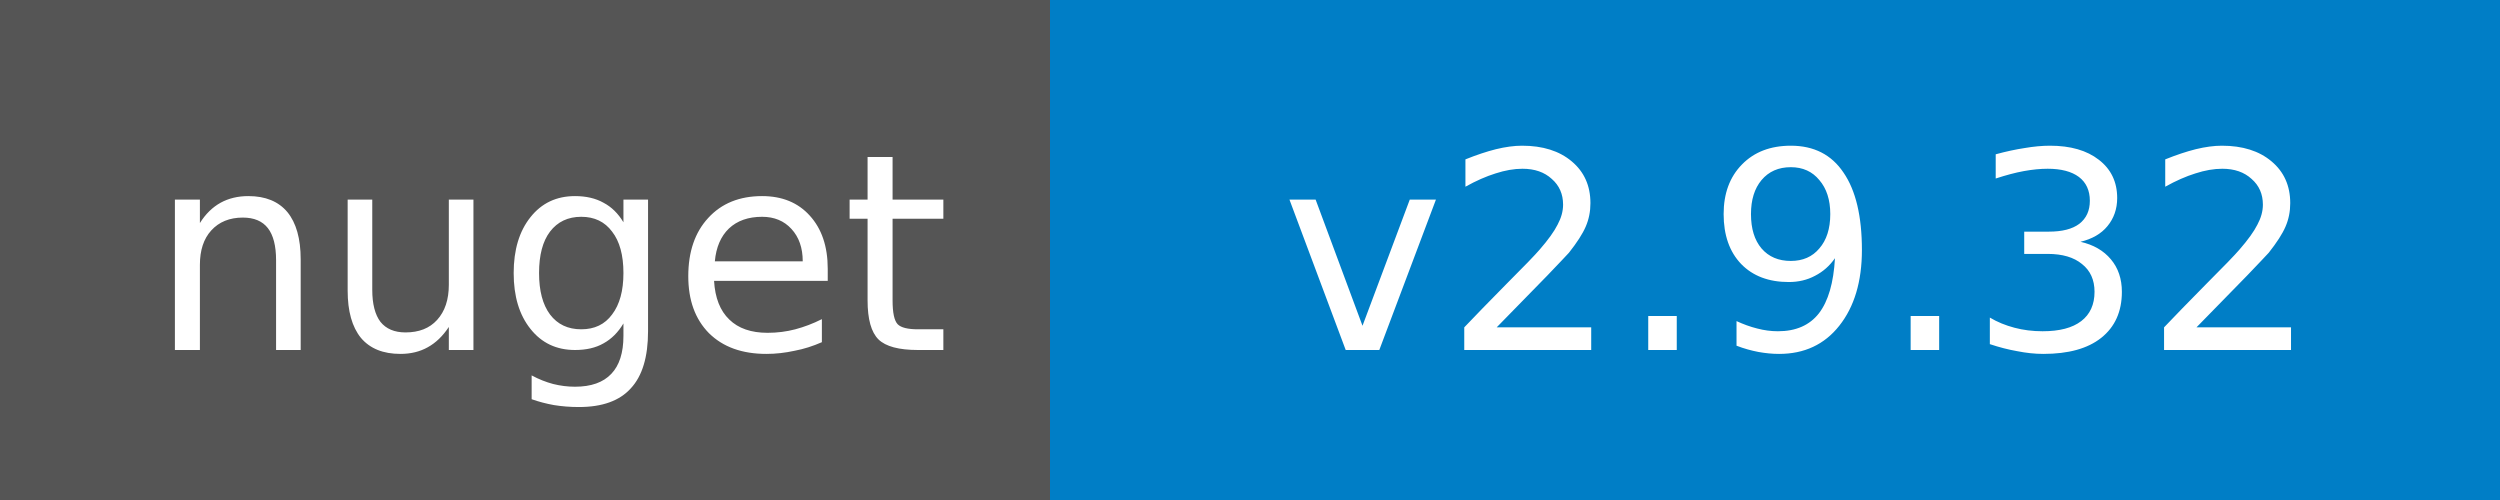
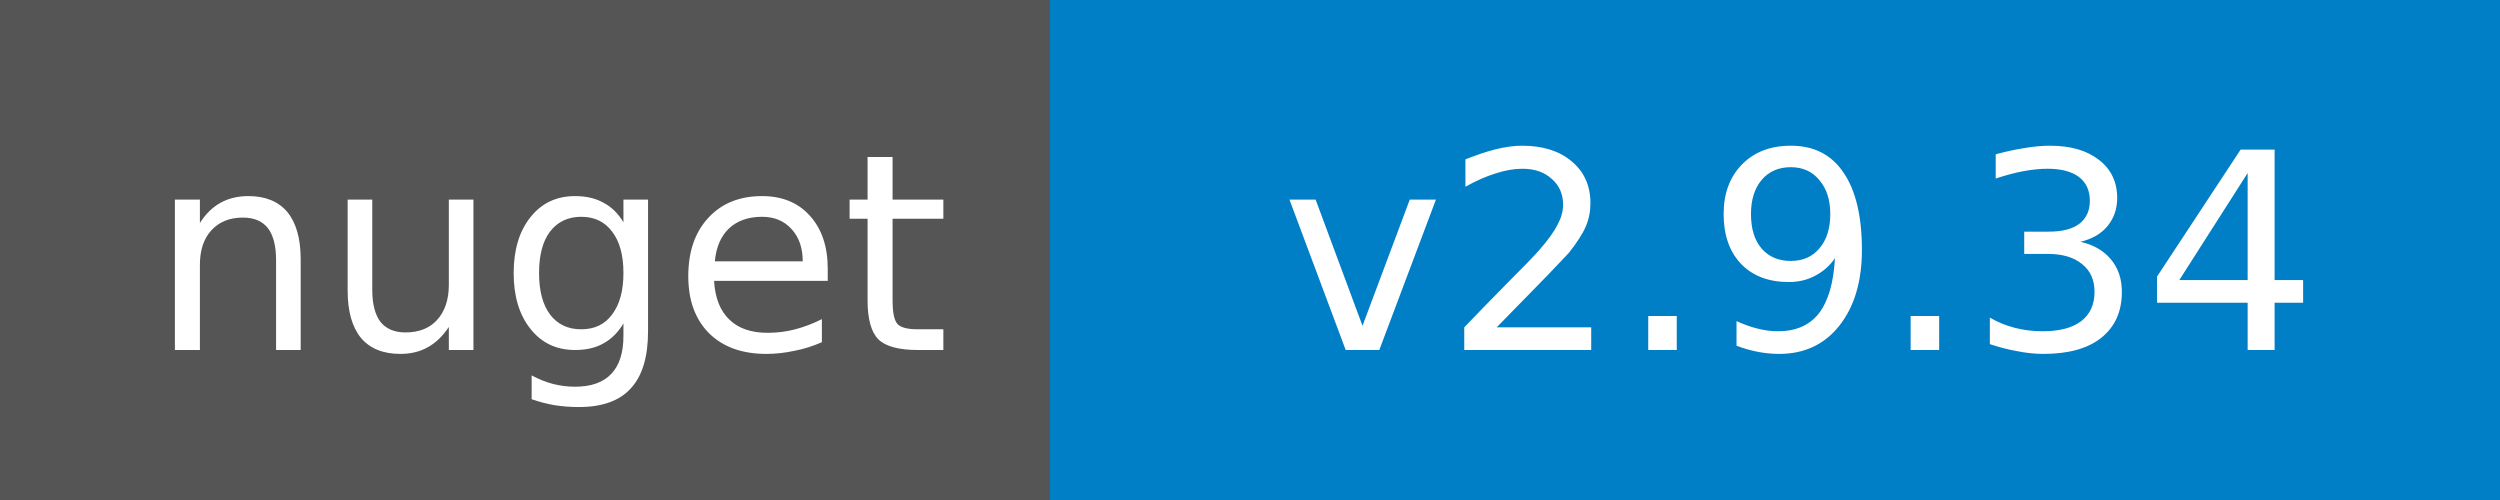
<svg xmlns="http://www.w3.org/2000/svg" width="100" height="20">
  <g shape-rendering="crispEdges">
    <path fill="#555" d="M0 0h42v20H0z" />
    <path fill="#007ec6" d="M42 0h58v20H42z" />
  </g>
  <g fill="#fff" text-anchor="middle" font-family="DejaVu Sans,Verdana,Geneva,sans-serif" font-size="11">
    <text x="22" y="14">nuget</text>
-     <text x="72" y="14">v2.9.32</text>
+     <text x="72" y="14">v2.9.34</text>
  </g>
</svg>
